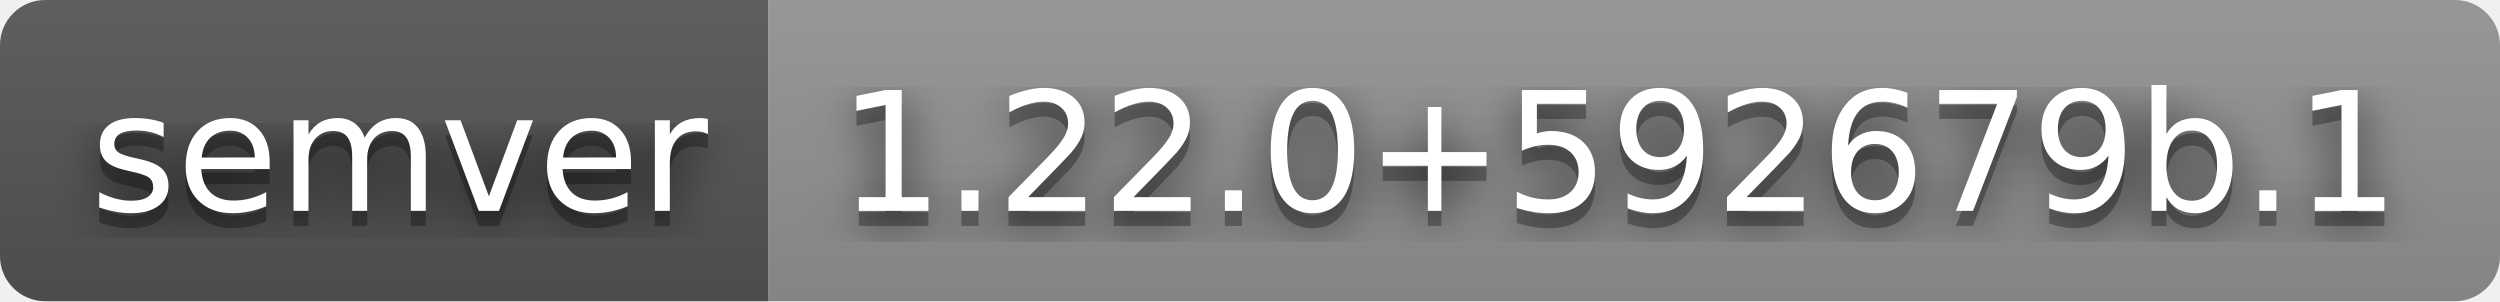
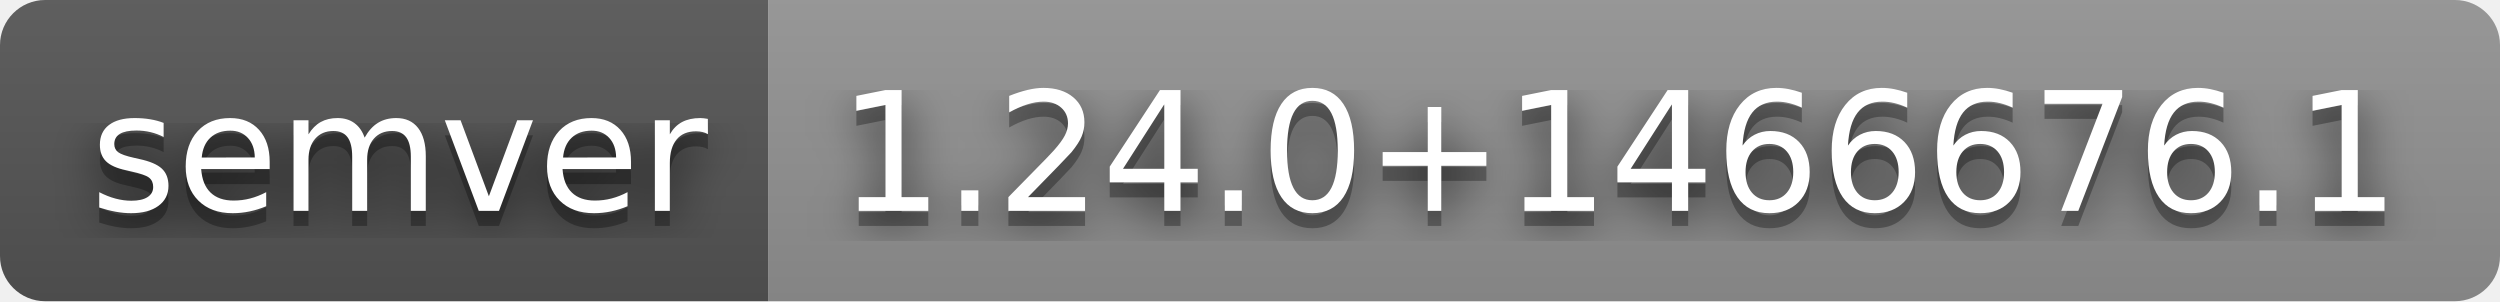
- <svg xmlns="http://www.w3.org/2000/svg" width="166" height="20" role="img" aria-label="semver: 1.22.0+592679b.1">
+ <svg xmlns="http://www.w3.org/2000/svg" width="166" height="20" role="img" aria-label="semver: 1.24.0+1466676.1">
  <filter id="blur">
    <feGaussianBlur stdDeviation="16" />
  </filter>
  <linearGradient id="s" x2="0" y2="100%">
    <stop offset="0" stop-color="#bbb" stop-opacity=".1" />
    <stop offset="1" stop-opacity=".1" />
  </linearGradient>
  <clipPath id="r">
    <rect width="166" height="20" rx="3" />
  </clipPath>
  <g clip-path="url(#r)">
    <rect width="51" height="20" fill="#555" />
    <rect x="51" width="115" height="20" fill="#939393" />
    <rect width="166" height="20" fill="url(#s)" />
  </g>
  <g fill="#fff" text-anchor="middle" font-family="Verdana,Geneva,DejaVu Sans,sans-serif" text-rendering="geometricPrecision" font-size="110">
    <g transform="scale(.1)">
      <g aria-hidden="true" fill="#010101">
        <text x="265" y="150" fill-opacity=".8" filter="url(#blur)" textLength="410">semver</text>
        <text x="265" y="150" fill-opacity=".3" textLength="410">semver</text>
      </g>
      <text x="265" y="140" textLength="410">semver</text>
    </g>
    <g transform="scale(.1)">
      <g aria-hidden="true" fill="#010101">
-         <text x="1075" y="150" fill-opacity=".8" filter="url(#blur)" textLength="1050">1.22.0+592679b.1</text>
-         <text x="1075" y="150" fill-opacity=".3" textLength="1050">1.22.0+592679b.1</text>
+         <text x="1075" y="150" fill-opacity=".8" filter="url(#blur)" textLength="1050">1.24.0+1466676.1</text>
+         <text x="1075" y="150" fill-opacity=".3" textLength="1050">1.24.0+1466676.1</text>
      </g>
-       <text x="1075" y="140" textLength="1050">1.22.0+592679b.1</text>
+       <text x="1075" y="140" textLength="1050">1.24.0+1466676.1</text>
    </g>
  </g>
</svg>
